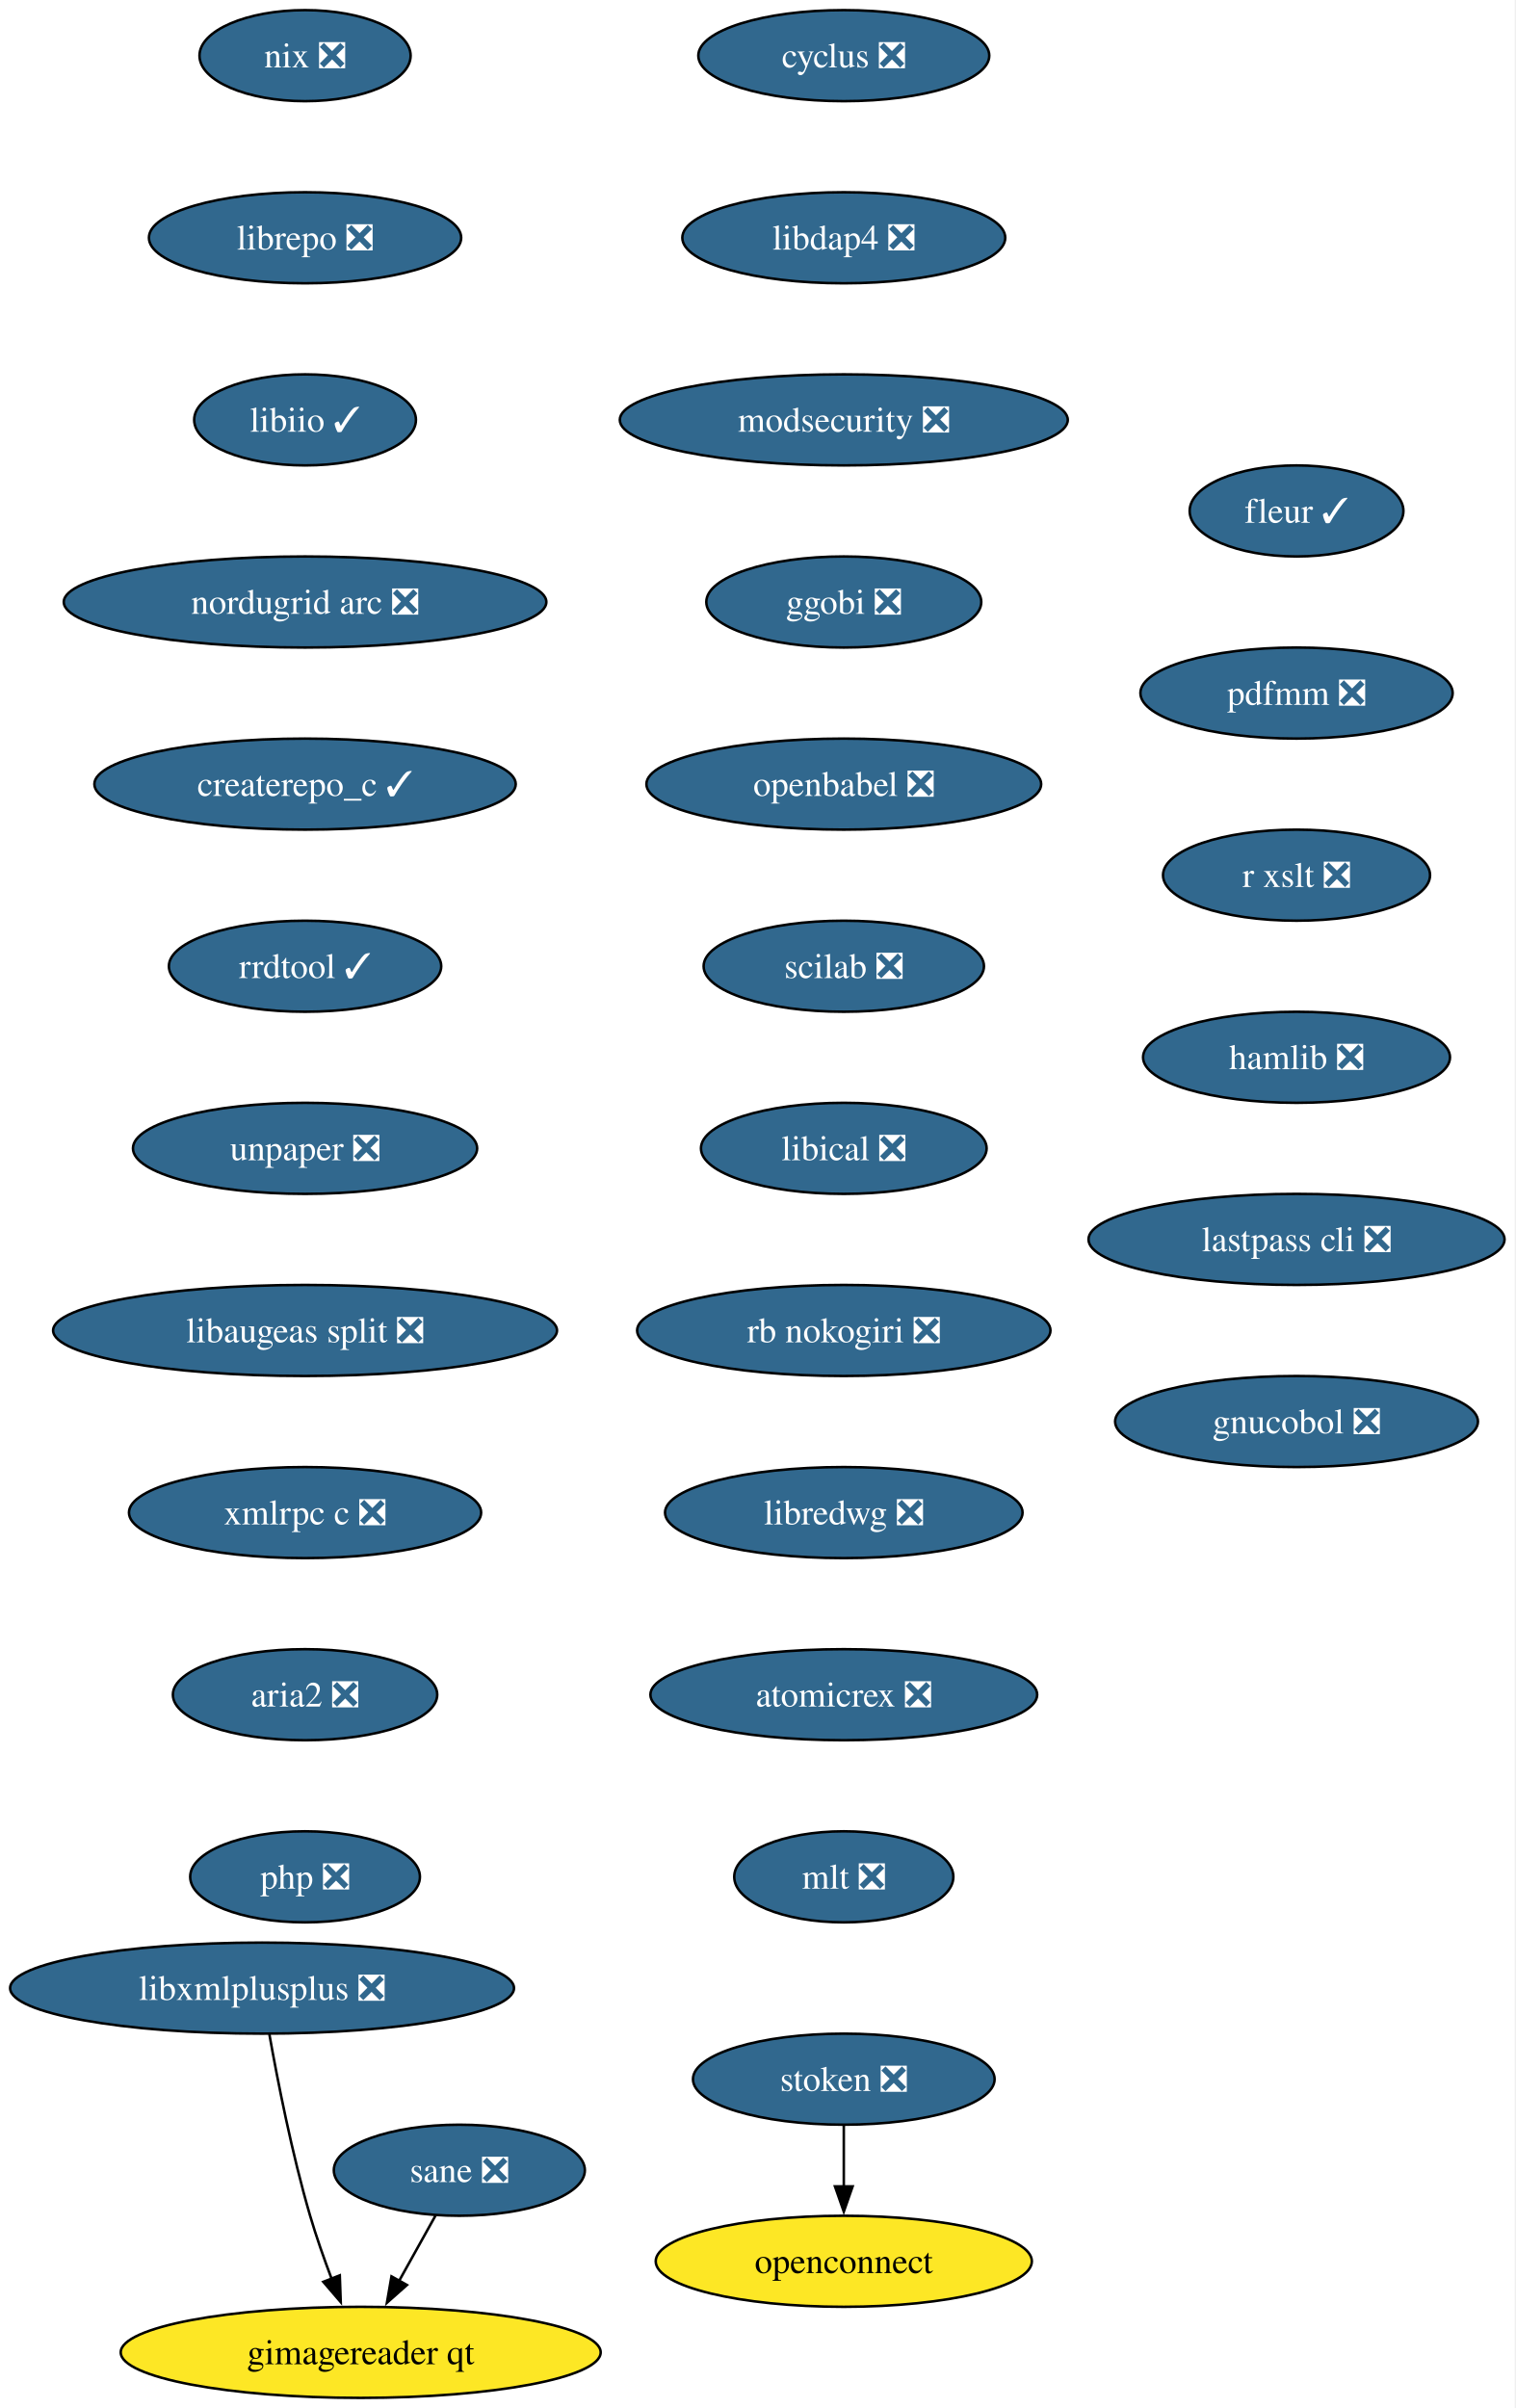
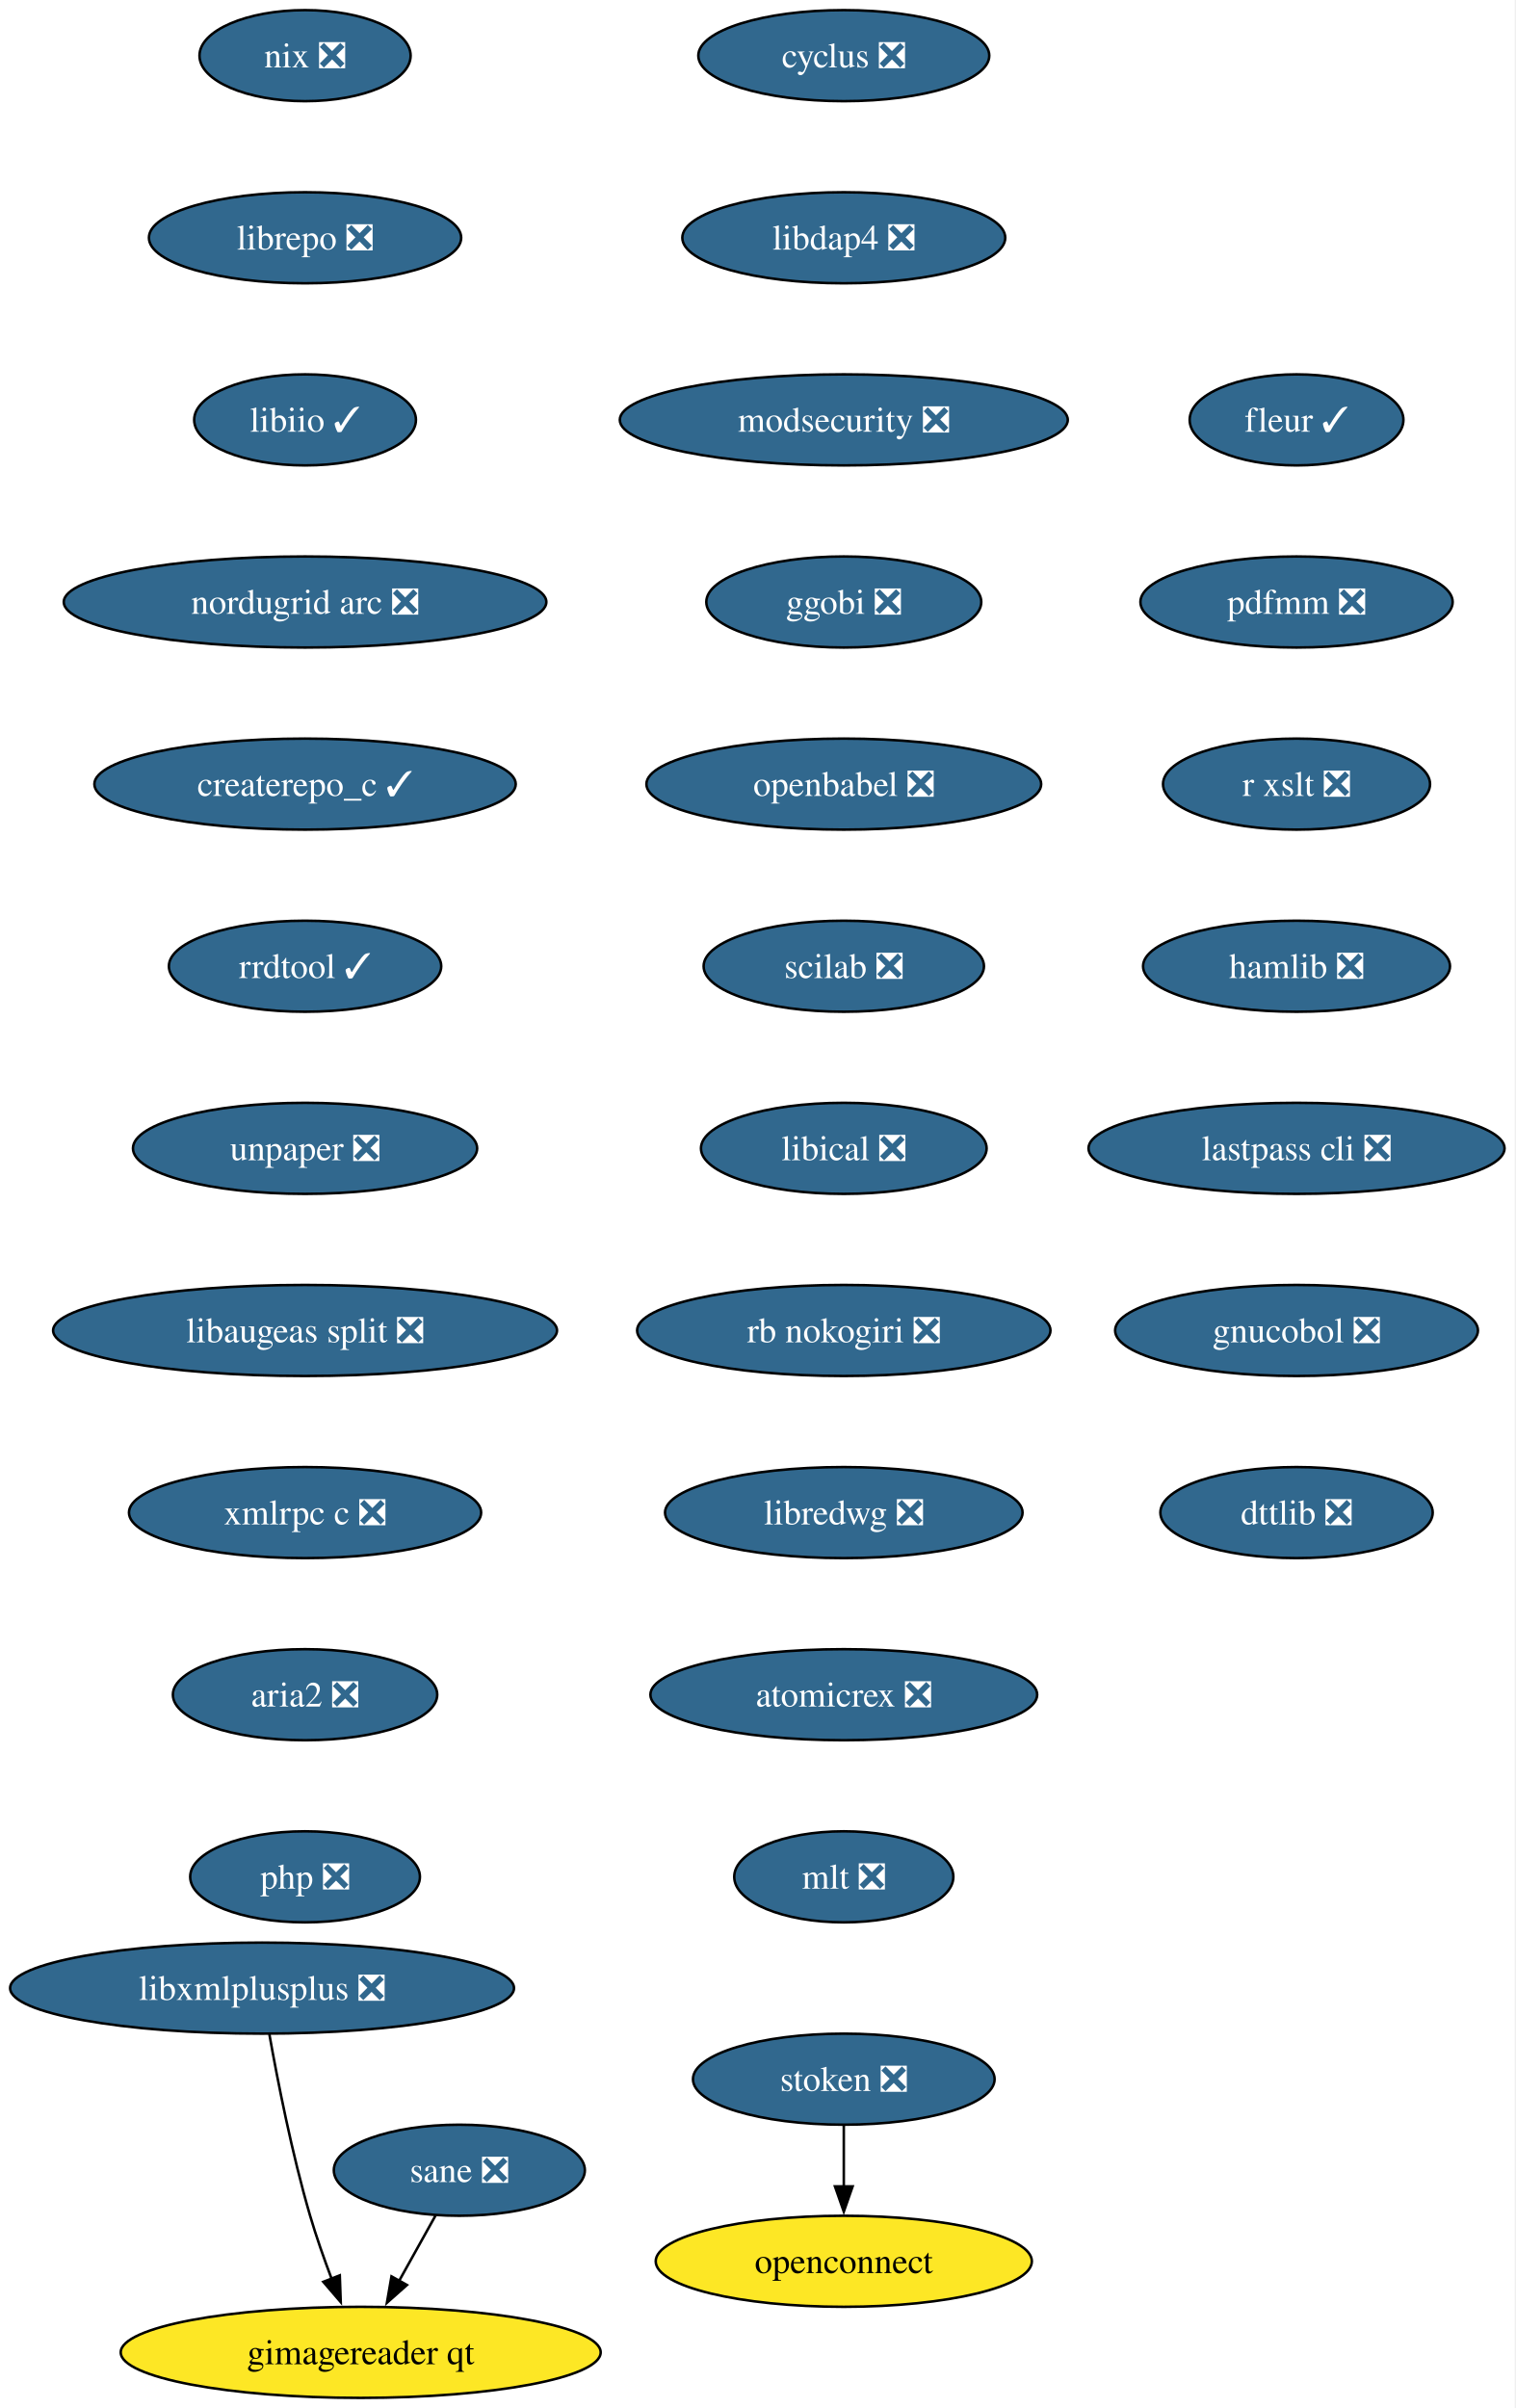
<svg xmlns="http://www.w3.org/2000/svg" xmlns:xlink="http://www.w3.org/1999/xlink" width="599pt" height="952pt" viewBox="0.00 0.00 599.00 952.00">
  <g id="graph0" class="graph" transform="scale(1 1) rotate(0) translate(4 948)">
    <polygon fill="white" stroke="none" points="-4,4 -4,-948 594.86,-948 594.86,4 -4,4" />
    <g id="node1" class="node">
      <g id="a_node1">
        <a xlink:href="https://github.com/conda-forge/cyclus-feedstock/pull/109" xlink:title="cyclus ❎">
          <ellipse fill="#31688e" stroke="black" cx="329.61" cy="-926" rx="57.52" ry="18" />
          <text xml:space="preserve" text-anchor="middle" x="329.61" y="-921.33" font-family="Times,serif" font-size="14.00" fill="white">cyclus ❎</text>
        </a>
      </g>
    </g>
    <g id="node2" class="node">
      <g id="a_node2">
        <a xlink:href="https://github.com/conda-forge/libdap4-feedstock/pull/47" xlink:title="libdap4 ❎">
          <ellipse fill="#31688e" stroke="black" cx="329.61" cy="-854" rx="63.84" ry="18" />
          <text xml:space="preserve" text-anchor="middle" x="329.61" y="-849.33" font-family="Times,serif" font-size="14.00" fill="white">libdap4 ❎</text>
        </a>
      </g>
    </g>
    <g id="node3" class="node">
      <g id="a_node3">
        <a xlink:href="https://github.com/conda-forge/modsecurity-feedstock/pull/14" xlink:title="modsecurity ❎">
          <ellipse fill="#31688e" stroke="black" cx="329.61" cy="-782" rx="88.56" ry="18" />
          <text xml:space="preserve" text-anchor="middle" x="329.61" y="-777.33" font-family="Times,serif" font-size="14.00" fill="white">modsecurity ❎</text>
        </a>
      </g>
    </g>
    <g id="node4" class="node">
      <g id="a_node4">
        <a xlink:href="https://github.com/conda-forge/ggobi-feedstock/pull/5" xlink:title="ggobi ❎">
          <ellipse fill="#31688e" stroke="black" cx="329.61" cy="-710" rx="54.36" ry="18" />
          <text xml:space="preserve" text-anchor="middle" x="329.61" y="-705.33" font-family="Times,serif" font-size="14.00" fill="white">ggobi ❎</text>
        </a>
      </g>
    </g>
    <g id="node5" class="node">
      <g id="a_node5">
        <a xlink:href="https://github.com/conda-forge/openbabel-feedstock/pull/54" xlink:title="openbabel ❎">
          <ellipse fill="#31688e" stroke="black" cx="329.61" cy="-638" rx="78.04" ry="18" />
          <text xml:space="preserve" text-anchor="middle" x="329.61" y="-633.33" font-family="Times,serif" font-size="14.00" fill="white">openbabel ❎</text>
        </a>
      </g>
    </g>
    <g id="node6" class="node">
      <g id="a_node6">
        <a xlink:href="https://github.com/conda-forge/scilab-feedstock/pull/58" xlink:title="scilab ❎">
          <ellipse fill="#31688e" stroke="black" cx="329.61" cy="-566" rx="55.42" ry="18" />
          <text xml:space="preserve" text-anchor="middle" x="329.61" y="-561.33" font-family="Times,serif" font-size="14.00" fill="white">scilab ❎</text>
        </a>
      </g>
    </g>
    <g id="node7" class="node">
      <g id="a_node7">
        <a xlink:href="https://github.com/conda-forge/libical-feedstock/pull/29" xlink:title="libical ❎">
          <ellipse fill="#31688e" stroke="black" cx="329.61" cy="-494" rx="56.47" ry="18" />
          <text xml:space="preserve" text-anchor="middle" x="329.61" y="-489.32" font-family="Times,serif" font-size="14.00" fill="white">libical ❎</text>
        </a>
      </g>
    </g>
    <g id="node8" class="node">
      <g id="a_node8">
        <a xlink:href="https://github.com/conda-forge/rb-nokogiri-feedstock/pull/16" xlink:title="rb nokogiri ❎">
          <ellipse fill="#31688e" stroke="black" cx="329.61" cy="-422" rx="81.72" ry="18" />
          <text xml:space="preserve" text-anchor="middle" x="329.61" y="-417.32" font-family="Times,serif" font-size="14.00" fill="white">rb nokogiri ❎</text>
        </a>
      </g>
    </g>
    <g id="node9" class="node">
      <g id="a_node9">
        <a xlink:href="https://github.com/conda-forge/libredwg-feedstock/pull/93" xlink:title="libredwg ❎">
          <ellipse fill="#31688e" stroke="black" cx="329.61" cy="-350" rx="70.68" ry="18" />
          <text xml:space="preserve" text-anchor="middle" x="329.61" y="-345.32" font-family="Times,serif" font-size="14.00" fill="white">libredwg ❎</text>
        </a>
      </g>
    </g>
    <g id="node10" class="node">
      <g id="a_node10">
        <a xlink:href="https://github.com/conda-forge/atomicrex-feedstock/pull/43" xlink:title="atomicrex ❎">
          <ellipse fill="#31688e" stroke="black" cx="329.61" cy="-278" rx="76.46" ry="18" />
          <text xml:space="preserve" text-anchor="middle" x="329.61" y="-273.32" font-family="Times,serif" font-size="14.00" fill="white">atomicrex ❎</text>
        </a>
      </g>
    </g>
    <g id="node11" class="node">
      <g id="a_node11">
        <a xlink:href="https://github.com/conda-forge/mlt-feedstock/pull/30" xlink:title="mlt ❎">
          <ellipse fill="#31688e" stroke="black" cx="329.61" cy="-206" rx="43.32" ry="18" />
          <text xml:space="preserve" text-anchor="middle" x="329.61" y="-201.32" font-family="Times,serif" font-size="14.00" fill="white">mlt ❎</text>
        </a>
      </g>
    </g>
    <g id="node12" class="node">
      <g id="a_node12">
        <a xlink:href="https://github.com/conda-forge/nix-feedstock/pull/32" xlink:title="nix ❎">
          <ellipse fill="#31688e" stroke="black" cx="116.61" cy="-926" rx="41.74" ry="18" />
          <text xml:space="preserve" text-anchor="middle" x="116.61" y="-921.33" font-family="Times,serif" font-size="14.00" fill="white">nix ❎</text>
        </a>
      </g>
    </g>
    <g id="node13" class="node">
      <g id="a_node13">
        <a xlink:href="https://github.com/conda-forge/librepo-feedstock/pull/38" xlink:title="librepo ❎">
          <ellipse fill="#31688e" stroke="black" cx="116.61" cy="-854" rx="61.73" ry="18" />
          <text xml:space="preserve" text-anchor="middle" x="116.61" y="-849.33" font-family="Times,serif" font-size="14.00" fill="white">librepo ❎</text>
        </a>
      </g>
    </g>
    <g id="node14" class="node">
      <g id="a_node14">
        <a xlink:href="https://github.com/conda-forge/libiio-feedstock/pull/23" xlink:title="libiio ✓">
          <ellipse fill="#31688e" stroke="black" cx="116.61" cy="-782" rx="43.84" ry="18" />
          <text xml:space="preserve" text-anchor="middle" x="116.61" y="-777.33" font-family="Times,serif" font-size="14.00" fill="white">libiio ✓</text>
        </a>
      </g>
    </g>
    <g id="node17" class="node">
      <g id="a_node17">
        <a xlink:href="https://github.com/conda-forge/nordugrid-arc-feedstock/pull/65" xlink:title="nordugrid arc ❎">
          <ellipse fill="#31688e" stroke="black" cx="116.61" cy="-710" rx="95.4" ry="18" />
          <text xml:space="preserve" text-anchor="middle" x="116.61" y="-705.33" font-family="Times,serif" font-size="14.00" fill="white">nordugrid arc ❎</text>
        </a>
      </g>
    </g>
    <g id="node15" class="node">
      <g id="a_node15">
        <a xlink:href="https://github.com/conda-forge/openconnect-feedstock" xlink:title="openconnect">
          <ellipse fill="#fde725" stroke="black" cx="329.61" cy="-54" rx="74.36" ry="18" />
          <text xml:space="preserve" text-anchor="middle" x="329.61" y="-49.33" font-family="Times,serif" font-size="14.00">openconnect</text>
        </a>
      </g>
    </g>
    <g id="node16" class="node">
      <g id="a_node16">
        <a xlink:href="https://github.com/conda-forge/stoken-feedstock/pull/16" xlink:title="stoken ❎">
          <ellipse fill="#31688e" stroke="black" cx="329.61" cy="-126" rx="59.63" ry="18" />
          <text xml:space="preserve" text-anchor="middle" x="329.61" y="-121.33" font-family="Times,serif" font-size="14.00" fill="white">stoken ❎</text>
        </a>
      </g>
    </g>
    <g id="edge13" class="edge">
      <path fill="none" stroke="black" d="M329.61,-107.7C329.61,-100.41 329.61,-91.73 329.61,-83.54" />
      <polygon fill="black" stroke="black" points="333.11,-83.62 329.61,-73.62 326.11,-83.62 333.11,-83.62" />
    </g>
    <g id="node18" class="node">
      <g id="a_node18">
        <a xlink:href="https://github.com/conda-forge/createrepo_c-feedstock/pull/46" xlink:title="createrepo_c ✓">
          <ellipse fill="#31688e" stroke="black" cx="116.61" cy="-638" rx="83.3" ry="18" />
          <text xml:space="preserve" text-anchor="middle" x="116.61" y="-633.33" font-family="Times,serif" font-size="14.00" fill="white">createrepo_c ✓</text>
        </a>
      </g>
    </g>
    <g id="node19" class="node">
      <g id="a_node19">
        <a xlink:href="https://github.com/conda-forge/rrdtool-feedstock/pull/17" xlink:title="rrdtool ✓">
          <ellipse fill="#31688e" stroke="black" cx="116.61" cy="-566" rx="53.84" ry="18" />
          <text xml:space="preserve" text-anchor="middle" x="116.61" y="-561.33" font-family="Times,serif" font-size="14.00" fill="white">rrdtool ✓</text>
        </a>
      </g>
    </g>
    <g id="node20" class="node">
      <g id="a_node20">
        <a xlink:href="https://github.com/conda-forge/unpaper-feedstock/pull/10" xlink:title="unpaper ❎">
          <ellipse fill="#31688e" stroke="black" cx="116.61" cy="-494" rx="68.04" ry="18" />
          <text xml:space="preserve" text-anchor="middle" x="116.61" y="-489.32" font-family="Times,serif" font-size="14.00" fill="white">unpaper ❎</text>
        </a>
      </g>
    </g>
    <g id="node21" class="node">
      <g id="a_node21">
        <a xlink:href="https://github.com/conda-forge/libaugeas-split-feedstock/pull/5" xlink:title="libaugeas split ❎">
          <ellipse fill="#31688e" stroke="black" cx="116.61" cy="-422" rx="99.61" ry="18" />
          <text xml:space="preserve" text-anchor="middle" x="116.61" y="-417.32" font-family="Times,serif" font-size="14.00" fill="white">libaugeas split ❎</text>
        </a>
      </g>
    </g>
    <g id="node22" class="node">
      <g id="a_node22">
        <a xlink:href="https://github.com/conda-forge/xmlrpc-c-feedstock/pull/5" xlink:title="xmlrpc c ❎">
          <ellipse fill="#31688e" stroke="black" cx="116.61" cy="-350" rx="69.62" ry="18" />
          <text xml:space="preserve" text-anchor="middle" x="116.61" y="-345.32" font-family="Times,serif" font-size="14.00" fill="white">xmlrpc c ❎</text>
        </a>
      </g>
    </g>
    <g id="node23" class="node">
      <g id="a_node23">
        <a xlink:href="https://github.com/conda-forge/aria2-feedstock/pull/13" xlink:title="aria2 ❎">
          <ellipse fill="#31688e" stroke="black" cx="116.61" cy="-278" rx="52.26" ry="18" />
          <text xml:space="preserve" text-anchor="middle" x="116.61" y="-273.32" font-family="Times,serif" font-size="14.00" fill="white">aria2 ❎</text>
        </a>
      </g>
    </g>
    <g id="node24" class="node">
      <g id="a_node24">
        <a xlink:href="https://github.com/conda-forge/php-feedstock/pull/113" xlink:title="php ❎">
          <ellipse fill="#31688e" stroke="black" cx="116.61" cy="-206" rx="45.42" ry="18" />
          <text xml:space="preserve" text-anchor="middle" x="116.61" y="-201.32" font-family="Times,serif" font-size="14.00" fill="white">php ❎</text>
        </a>
      </g>
    </g>
    <g id="node25" class="node">
      <g id="a_node25">
        <a xlink:href="https://github.com/conda-forge/sane-feedstock/pull/36" xlink:title="sane ❎">
          <ellipse fill="#31688e" stroke="black" cx="177.61" cy="-90" rx="49.63" ry="18" />
          <text xml:space="preserve" text-anchor="middle" x="177.61" y="-85.33" font-family="Times,serif" font-size="14.00" fill="white">sane ❎</text>
        </a>
      </g>
    </g>
    <g id="node26" class="node">
      <g id="a_node26">
        <a xlink:href="https://github.com/conda-forge/gimagereader-qt-feedstock" xlink:title="gimagereader qt">
          <ellipse fill="#fde725" stroke="black" cx="138.61" cy="-18" rx="94.88" ry="18" />
          <text xml:space="preserve" text-anchor="middle" x="138.61" y="-13.32" font-family="Times,serif" font-size="14.00">gimagereader qt</text>
        </a>
      </g>
    </g>
    <g id="edge22" class="edge">
      <path fill="none" stroke="black" d="M168.17,-72.05C163.83,-64.26 158.57,-54.82 153.7,-46.08" />
      <polygon fill="black" stroke="black" points="156.9,-44.63 148.97,-37.6 150.78,-48.04 156.9,-44.63" />
    </g>
    <g id="node27" class="node">
      <g id="a_node27">
        <a xlink:href="https://github.com/conda-forge/libxmlplusplus-feedstock/pull/9" xlink:title="libxmlplusplus ❎">
          <ellipse fill="#31688e" stroke="black" cx="99.61" cy="-162" rx="99.61" ry="18" />
          <text xml:space="preserve" text-anchor="middle" x="99.61" y="-157.32" font-family="Times,serif" font-size="14.00" fill="white">libxmlplusplus ❎</text>
        </a>
      </g>
    </g>
    <g id="edge23" class="edge">
      <path fill="none" stroke="black" d="M102.5,-143.75C105.71,-125.68 111.4,-96.56 118.61,-72 121.02,-63.79 124.1,-55.04 127.12,-47.06" />
      <polygon fill="black" stroke="black" points="130.34,-48.44 130.72,-37.85 123.82,-45.89 130.34,-48.44" />
    </g>
    <g id="node28" class="node">
      <g id="a_node28">
        <a xlink:href="https://github.com/conda-forge/fleur-feedstock/pull/26" xlink:title="fleur ✓">
-           <ellipse fill="#31688e" stroke="black" cx="508.61" cy="-746" rx="42.26" ry="18" />
-           <text xml:space="preserve" text-anchor="middle" x="508.61" y="-741.33" font-family="Times,serif" font-size="14.00" fill="white">fleur ✓</text>
+           <ellipse fill="#31688e" stroke="black" cx="508.61" cy="-782" rx="42.26" ry="18" />
+           <text xml:space="preserve" text-anchor="middle" x="508.61" y="-777.33" font-family="Times,serif" font-size="14.00" fill="white">fleur ✓</text>
        </a>
      </g>
    </g>
    <g id="node29" class="node">
      <g id="a_node29">
        <a xlink:href="https://github.com/conda-forge/pdfmm-feedstock/pull/9" xlink:title="pdfmm ❎">
-           <ellipse fill="#31688e" stroke="black" cx="508.61" cy="-674" rx="61.73" ry="18" />
-           <text xml:space="preserve" text-anchor="middle" x="508.61" y="-669.33" font-family="Times,serif" font-size="14.00" fill="white">pdfmm ❎</text>
+           <ellipse fill="#31688e" stroke="black" cx="508.61" cy="-710" rx="61.73" ry="18" />
+           <text xml:space="preserve" text-anchor="middle" x="508.61" y="-705.33" font-family="Times,serif" font-size="14.00" fill="white">pdfmm ❎</text>
        </a>
      </g>
    </g>
    <g id="node30" class="node">
      <g id="a_node30">
        <a xlink:href="https://github.com/conda-forge/r-xslt-feedstock/pull/14" xlink:title="r xslt ❎">
-           <ellipse fill="#31688e" stroke="black" cx="508.61" cy="-602" rx="52.79" ry="18" />
-           <text xml:space="preserve" text-anchor="middle" x="508.61" y="-597.33" font-family="Times,serif" font-size="14.00" fill="white">r xslt ❎</text>
+           <ellipse fill="#31688e" stroke="black" cx="508.61" cy="-638" rx="52.79" ry="18" />
+           <text xml:space="preserve" text-anchor="middle" x="508.61" y="-633.33" font-family="Times,serif" font-size="14.00" fill="white">r xslt ❎</text>
        </a>
      </g>
    </g>
    <g id="node31" class="node">
      <g id="a_node31">
        <a xlink:href="https://github.com/conda-forge/hamlib-feedstock/pull/21" xlink:title="hamlib ❎">
-           <ellipse fill="#31688e" stroke="black" cx="508.61" cy="-530" rx="60.68" ry="18" />
-           <text xml:space="preserve" text-anchor="middle" x="508.61" y="-525.33" font-family="Times,serif" font-size="14.00" fill="white">hamlib ❎</text>
+           <ellipse fill="#31688e" stroke="black" cx="508.61" cy="-566" rx="60.68" ry="18" />
+           <text xml:space="preserve" text-anchor="middle" x="508.61" y="-561.33" font-family="Times,serif" font-size="14.00" fill="white">hamlib ❎</text>
        </a>
      </g>
    </g>
    <g id="node32" class="node">
      <g id="a_node32">
        <a xlink:href="https://github.com/conda-forge/lastpass-cli-feedstock/pull/10" xlink:title="lastpass cli ❎">
-           <ellipse fill="#31688e" stroke="black" cx="508.61" cy="-458" rx="82.25" ry="18" />
-           <text xml:space="preserve" text-anchor="middle" x="508.61" y="-453.32" font-family="Times,serif" font-size="14.00" fill="white">lastpass cli ❎</text>
+           <ellipse fill="#31688e" stroke="black" cx="508.61" cy="-494" rx="82.25" ry="18" />
+           <text xml:space="preserve" text-anchor="middle" x="508.61" y="-489.32" font-family="Times,serif" font-size="14.00" fill="white">lastpass cli ❎</text>
        </a>
      </g>
    </g>
    <g id="node33" class="node">
      <g id="a_node33">
        <a xlink:href="https://github.com/conda-forge/gnucobol-feedstock/pull/6" xlink:title="gnucobol ❎">
-           <ellipse fill="#31688e" stroke="black" cx="508.61" cy="-386" rx="71.73" ry="18" />
-           <text xml:space="preserve" text-anchor="middle" x="508.61" y="-381.32" font-family="Times,serif" font-size="14.00" fill="white">gnucobol ❎</text>
+           <ellipse fill="#31688e" stroke="black" cx="508.61" cy="-422" rx="71.73" ry="18" />
+           <text xml:space="preserve" text-anchor="middle" x="508.61" y="-417.32" font-family="Times,serif" font-size="14.00" fill="white">gnucobol ❎</text>
+         </a>
+       </g>
+     </g>
+     <g id="node34" class="node">
+       <g id="a_node34">
+         <a xlink:href="https://github.com/conda-forge/dttlib-feedstock/pull/41" xlink:title="dttlib ❎">
+           <ellipse fill="#31688e" stroke="black" cx="508.61" cy="-350" rx="53.84" ry="18" />
+           <text xml:space="preserve" text-anchor="middle" x="508.61" y="-345.32" font-family="Times,serif" font-size="14.00" fill="white">dttlib ❎</text>
        </a>
      </g>
    </g>
  </g>
</svg>
